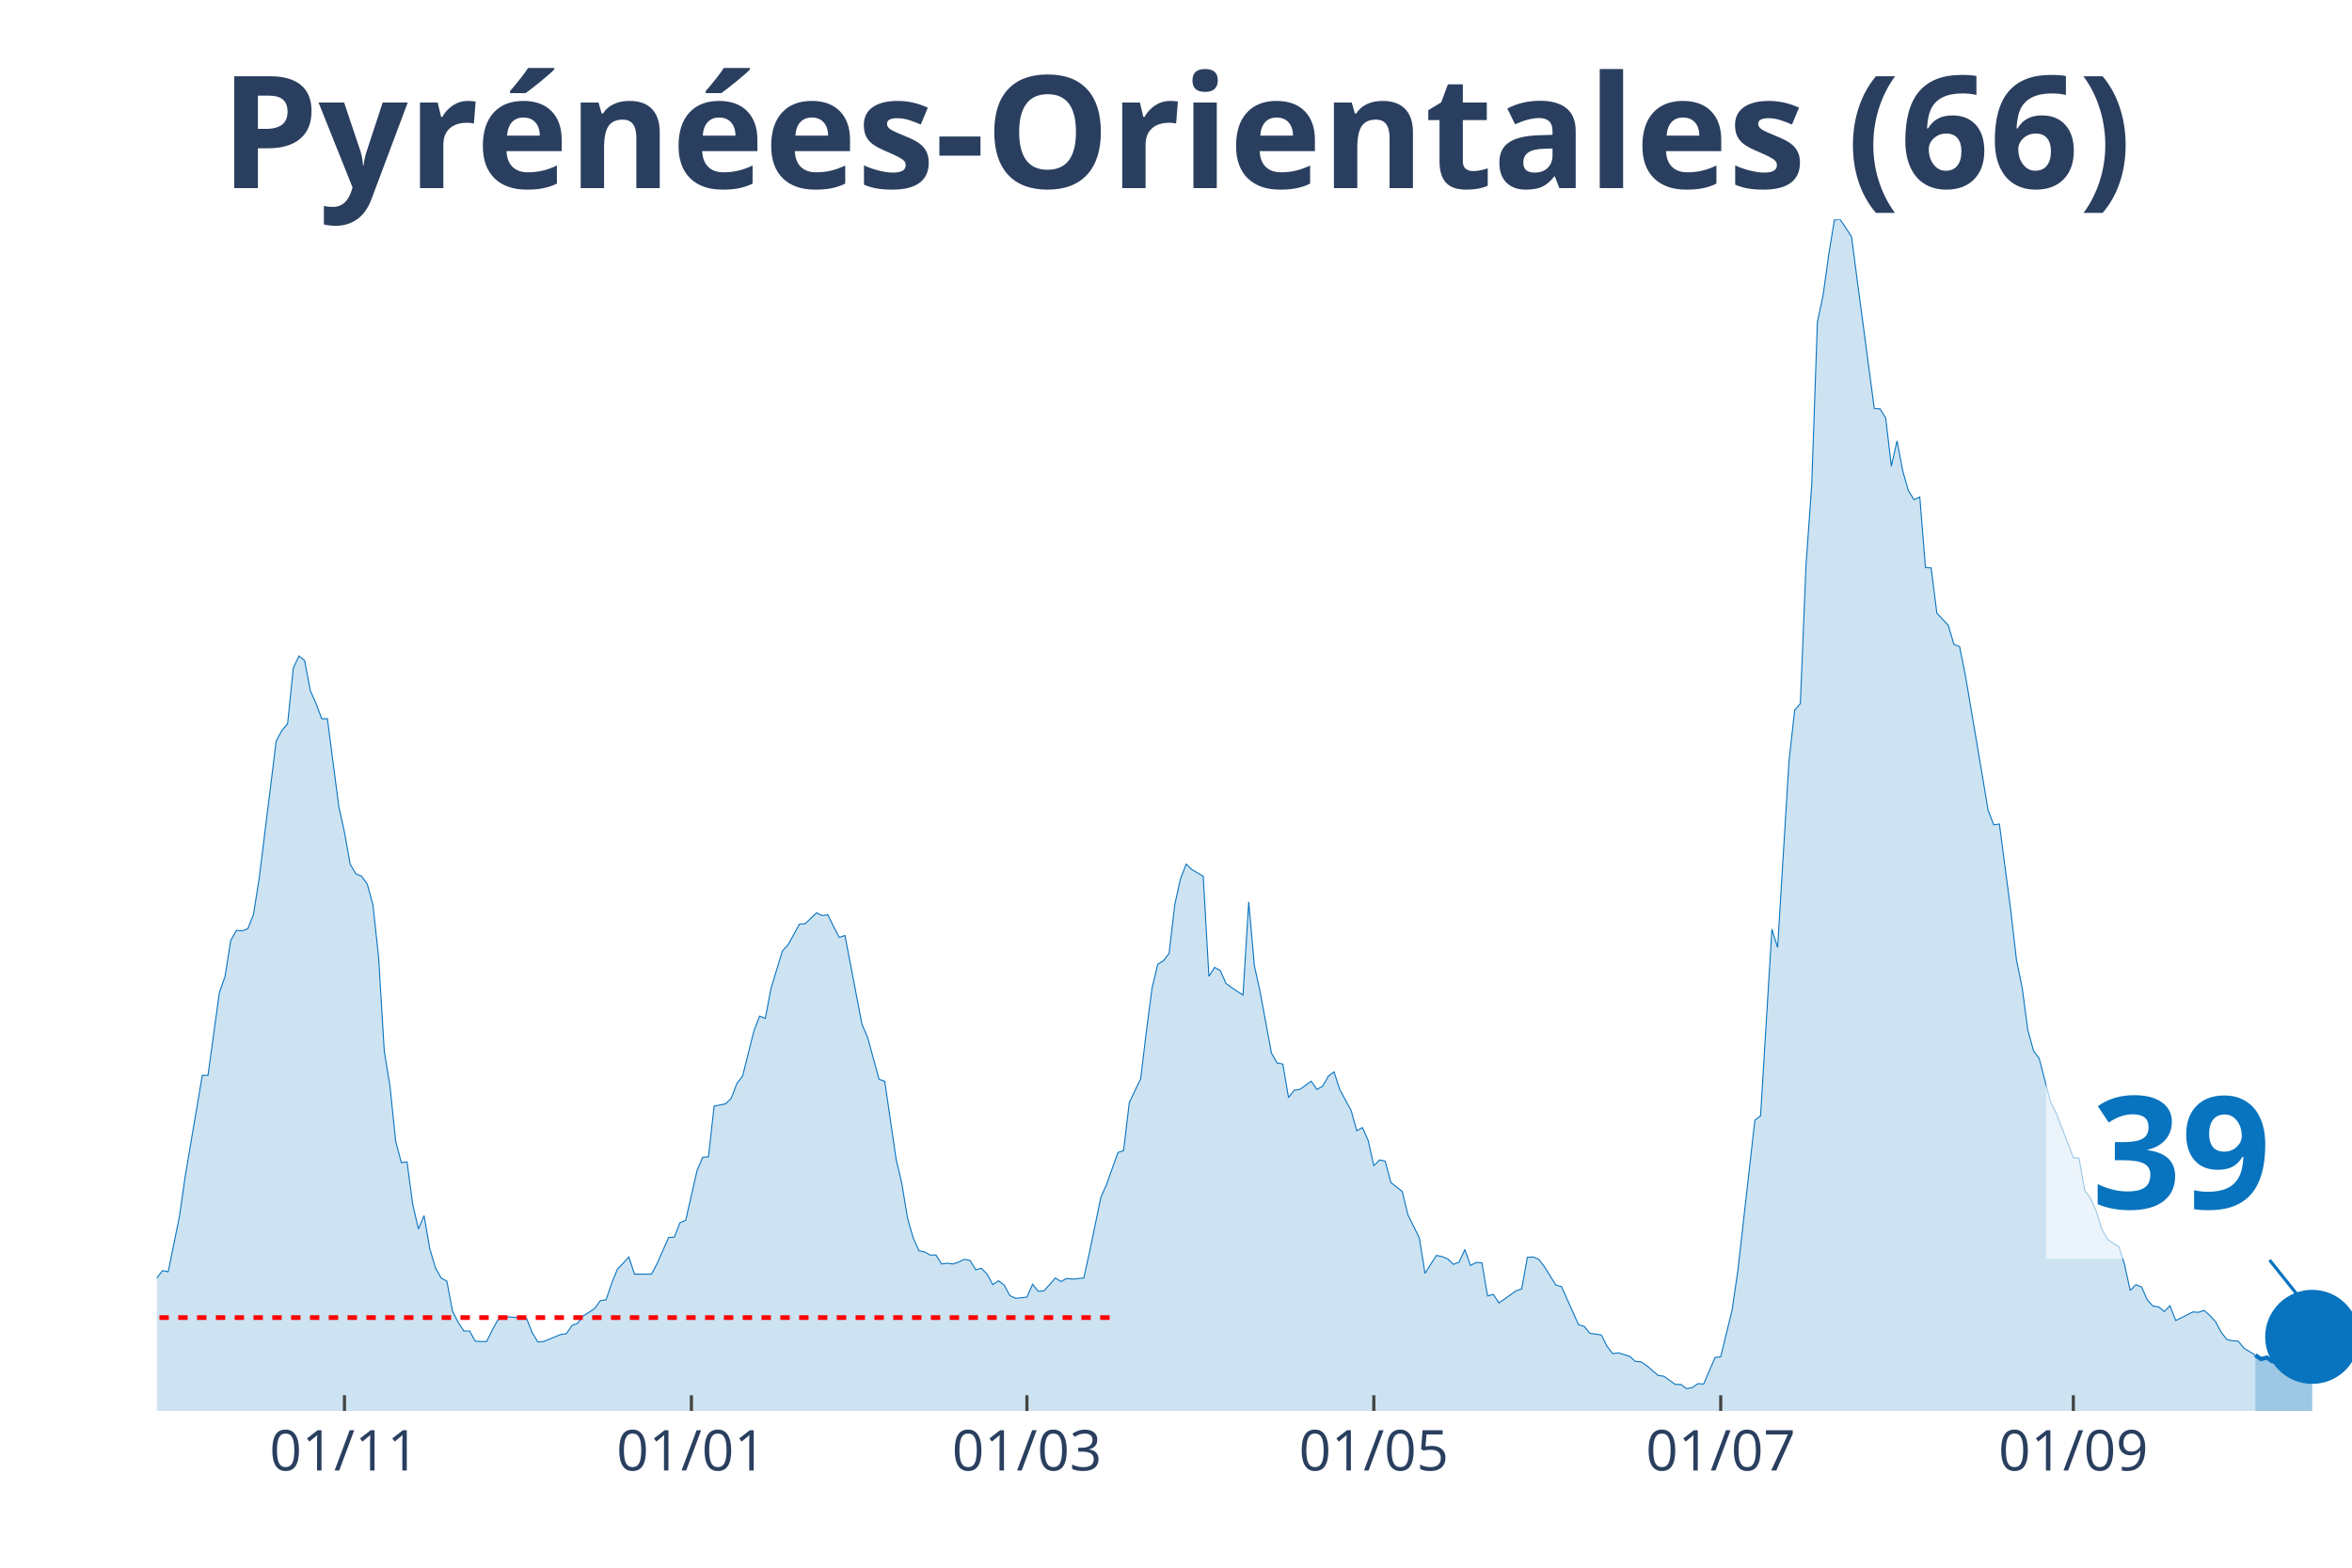
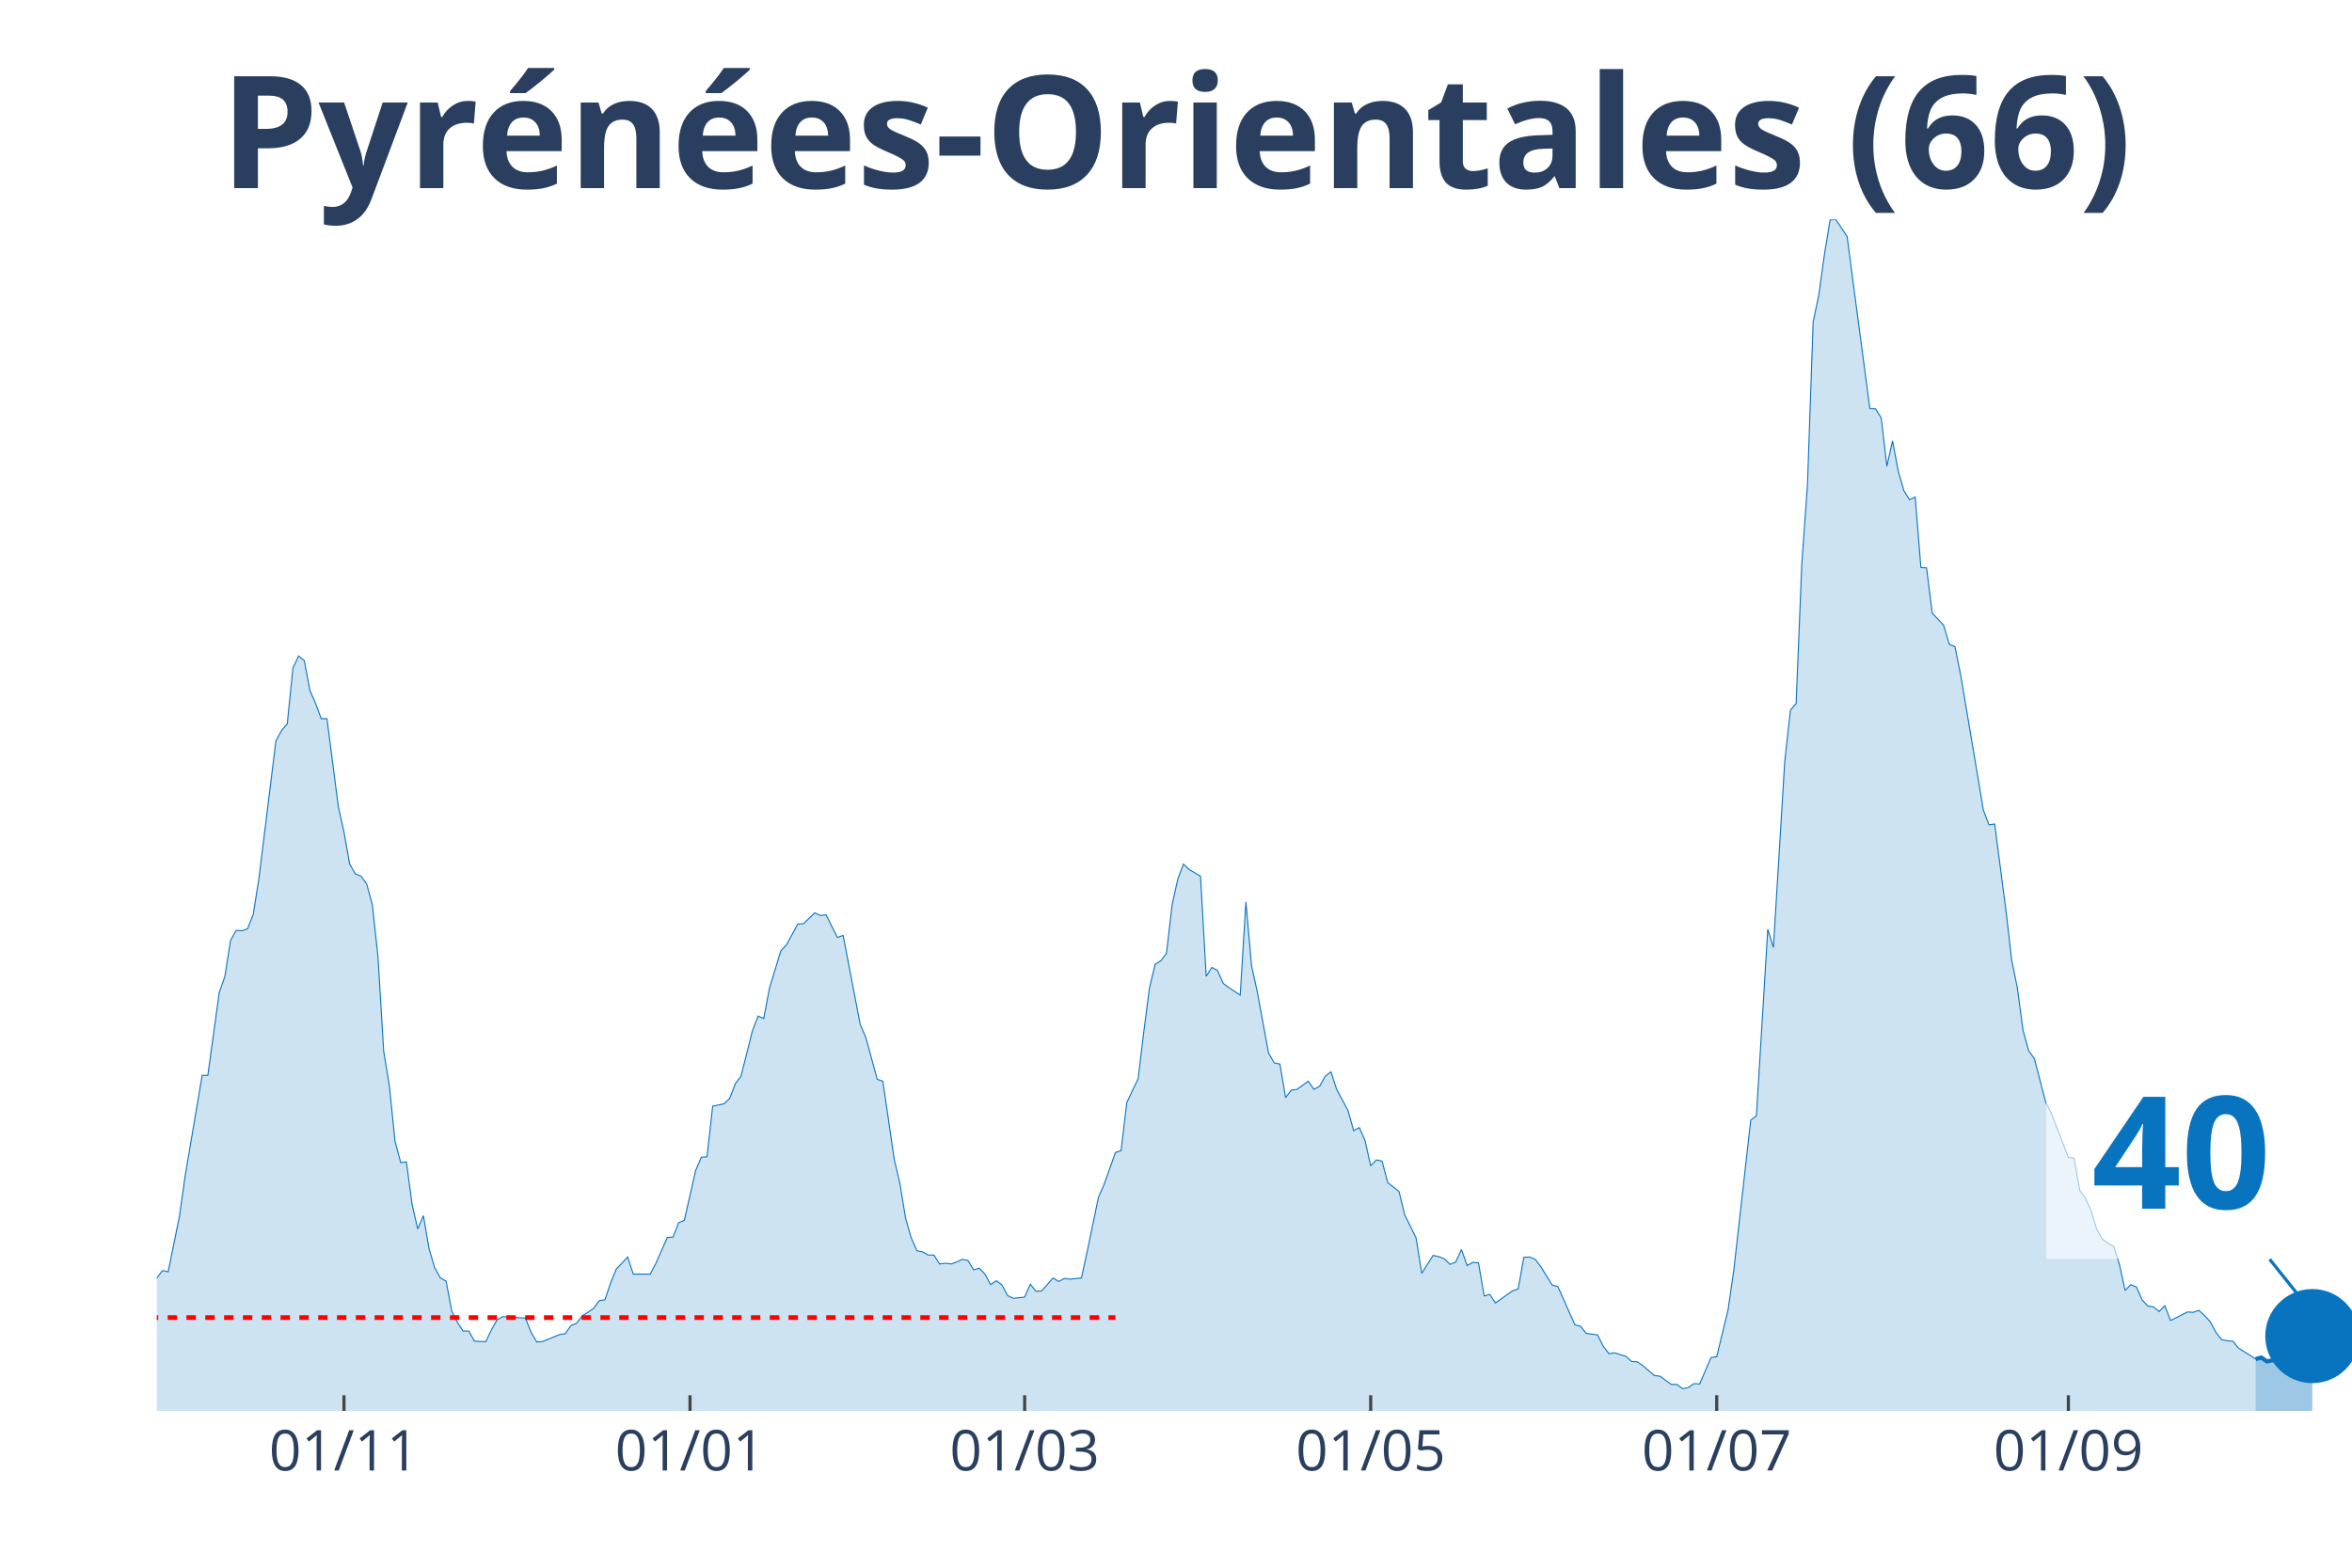
<svg xmlns="http://www.w3.org/2000/svg" class="main-svg" width="1125" height="750" style="" viewBox="0 0 750 500">
  <rect x="0" y="0" width="750" height="500" style="fill: rgb(0, 0, 0); fill-opacity: 0;" />
-   <defs id="defs-7f14ac">
+   <defs id="defs-e5445a">
    <g class="clips">
-       <clipPath id="clip7f14acxyplot" class="plotclip">
+       <clipPath id="clipe5445axyplot" class="plotclip">
        <rect width="700" height="380" />
      </clipPath>
-       <clipPath class="axesclip" id="clip7f14acx">
+       <clipPath class="axesclip" id="clipe5445ax">
        <rect x="50" y="0" width="700" height="500" />
      </clipPath>
-       <clipPath class="axesclip" id="clip7f14acy">
+       <clipPath class="axesclip" id="clipe5445ay">
        <rect x="0" y="70" width="750" height="380" />
      </clipPath>
-       <clipPath class="axesclip" id="clip7f14acxy">
+       <clipPath class="axesclip" id="clipe5445axy">
        <rect x="50" y="70" width="700" height="380" />
      </clipPath>
    </g>
    <g class="gradients" />
  </defs>
  <g class="bglayer">
    <rect class="bg" x="50" y="70" width="700" height="380" style="fill: rgb(0, 0, 0); fill-opacity: 0; stroke-width: 0;" />
  </g>
  <g class="layer-below">
    <g class="imagelayer" />
    <g class="shapelayer" />
  </g>
  <g class="cartesianlayer">
    <g class="subplot xy">
      <g class="layer-subplot">
        <g class="shapelayer" />
        <g class="imagelayer" />
      </g>
      <g class="gridlayer">
        <g class="x">
-           <path class="xgrid crisp" transform="translate(109.84,0)" d="M0,70v380" style="stroke: rgb(255, 255, 255); stroke-opacity: 1; stroke-width: 1px;" />
-           <path class="xgrid crisp" transform="translate(220.47,0)" d="M0,70v380" style="stroke: rgb(255, 255, 255); stroke-opacity: 1; stroke-width: 1px;" />
-           <path class="xgrid crisp" transform="translate(327.46,0)" d="M0,70v380" style="stroke: rgb(255, 255, 255); stroke-opacity: 1; stroke-width: 1px;" />
-           <path class="xgrid crisp" transform="translate(438.08,0)" d="M0,70v380" style="stroke: rgb(255, 255, 255); stroke-opacity: 1; stroke-width: 1px;" />
-           <path class="xgrid crisp" transform="translate(548.7,0)" d="M0,70v380" style="stroke: rgb(255, 255, 255); stroke-opacity: 1; stroke-width: 1px;" />
-           <path class="xgrid crisp" transform="translate(661.14,0)" d="M0,70v380" style="stroke: rgb(255, 255, 255); stroke-opacity: 1; stroke-width: 1px;" />
+           <path class="xgrid crisp" transform="translate(109.69,0)" d="M0,70v380" style="stroke: rgb(255, 255, 255); stroke-opacity: 1; stroke-width: 1px;" />
+           <path class="xgrid crisp" transform="translate(220.03,0)" d="M0,70v380" style="stroke: rgb(255, 255, 255); stroke-opacity: 1; stroke-width: 1px;" />
+           <path class="xgrid crisp" transform="translate(326.74,0)" d="M0,70v380" style="stroke: rgb(255, 255, 255); stroke-opacity: 1; stroke-width: 1px;" />
+           <path class="xgrid crisp" transform="translate(437.08,0)" d="M0,70v380" style="stroke: rgb(255, 255, 255); stroke-opacity: 1; stroke-width: 1px;" />
+           <path class="xgrid crisp" transform="translate(547.42,0)" d="M0,70v380" style="stroke: rgb(255, 255, 255); stroke-opacity: 1; stroke-width: 1px;" />
+           <path class="xgrid crisp" transform="translate(659.56,0)" d="M0,70v380" style="stroke: rgb(255, 255, 255); stroke-opacity: 1; stroke-width: 1px;" />
        </g>
        <g class="y" />
      </g>
      <g class="zerolinelayer" />
      <path class="xlines-below" />
      <path class="ylines-below" />
      <g class="overlines-below" />
      <g class="xaxislayer-below" />
      <g class="yaxislayer-below" />
      <g class="overaxes-below" />
-       <g class="plot" transform="translate(50, 70)" clip-path="url('#clip7f14acxyplot')">
+       <g class="plot" transform="translate(50, 70)" clip-path="url('#clipe5445axyplot')">
        <g class="scatterlayer mlayer">
-           <g class="trace scatter trace8052ef" style="stroke-miterlimit: 2;">
+           <g class="trace scatter trace9a6ba5" style="stroke-miterlimit: 2;">
            <g class="fills">
              <g>
-                 <path class="js-fill" d="M669.17,380L-246.63,380L-246.63,380L-126.94,378.76L-125.13,377.51L-117.88,376.15L-116.06,375.28L-112.44,376.15L-110.62,376.15L-105.18,377.51L-103.37,378.14L-85.23,375.77L-83.42,373.66L-77.98,370.18L-76.17,370.43L-72.54,368.81L-70.73,369.31L-67.1,367.32L-65.28,367.07L-61.66,362.22L-59.84,362.47L-56.22,355.26L-54.4,352.16L-50.78,339.6L-48.96,338.36L-47.15,338.23L-45.34,332.64L-43.52,330.53L-41.71,326.55L-39.9,328.54L-38.08,328.41L-36.27,326.18L-34.46,325.93L-32.64,329.53L-30.83,323.81L-29.02,325.06L-27.2,320.71L-23.58,323.81L-21.76,324.06L-19.95,319.09L-18.13,325.55L-16.32,325.43L-14.51,327.79L-10.88,329.66L-9.07,329.28L-7.25,336.87L-5.44,338.73L-1.81,339.97L0,337.61L1.81,335.25L3.63,335.62L7.25,317.85L9.07,305.04L14.51,272.97L16.32,272.97L19.95,246.62L21.76,241.4L23.58,229.96L25.39,226.73L27.2,226.86L29.02,226.23L30.83,221.64L32.64,210.2L38.08,166.32L39.9,162.96L41.71,160.85L43.52,143.07L45.34,139.22L47.15,140.71L48.96,150.28L50.78,154.39L52.59,159.23L54.4,159.23L58.03,187.2L59.84,195.41L61.66,205.6L63.47,208.71L65.28,209.45L67.1,211.94L68.91,218.53L70.73,235.31L72.54,265.27L74.35,276.33L76.17,293.98L77.98,300.82L79.79,300.57L81.61,314.12L83.42,321.95L85.23,317.72L87.05,328.29L88.86,334.38L90.67,337.61L92.49,338.61L94.3,348.18L96.11,351.78L97.93,354.52L99.74,354.52L101.55,357.75L103.37,357.87L105.18,357.87L106.99,354.14L108.81,350.91L110.62,349.92L117.88,350.42L119.69,355.01L121.5,358L123.32,357.87L128.76,355.64L130.57,355.39L132.38,352.78L134.2,352.03L136.01,349.67L137.82,348.55L139.64,347.31L141.45,344.82L143.26,344.57L145.08,339.23L146.89,334.75L148.7,332.89L150.52,330.9L152.33,336.37L157.77,336.37L159.59,332.89L163.21,324.68L165.03,324.56L166.84,319.96L168.65,319.21L172.28,303.3L174.09,299.08L175.91,298.95L177.72,282.79L181.35,282.05L183.16,280.31L184.97,275.58L186.79,273.22L190.41,258.8L192.23,254.08L194.04,254.82L195.85,245.25L199.48,233.32L201.3,231.33L204.92,224.74L206.74,224.62L210.36,221.14L212.18,222.01L213.99,221.76L215.8,225.49L217.62,228.97L219.43,228.35L224.87,256.69L226.68,260.92L230.31,274.22L232.12,274.84L235.75,299.7L237.56,307.41L239.38,318.47L241.19,324.81L243.01,328.91L244.82,329.28L246.63,330.28L248.45,330.28L250.26,333.14L252.07,332.89L253.89,333.14L255.7,332.52L257.51,331.65L259.33,332.02L261.14,335L262.95,334.5L264.77,336.37L266.58,339.73L268.39,338.48L270.21,339.85L272.02,343.21L273.83,344.08L277.46,343.7L279.27,339.6L281.09,341.84L282.9,341.71L286.53,337.61L288.34,338.73L290.16,337.74L291.97,337.98L295.6,337.61L297.41,329.41L301.04,311.88L302.85,307.78L306.48,297.59L308.29,296.96L310.1,281.67L311.92,277.82L313.73,274.09L315.54,259.05L317.36,245.13L319.17,237.55L320.98,236.43L322.8,234.07L324.61,218.53L326.42,210.32L328.24,205.6L330.05,207.34L333.68,209.45L335.49,241.4L337.31,238.54L339.12,239.54L340.93,243.64L342.75,245L346.37,247.37L348.19,217.66L350,238.04L351.81,246.25L355.44,265.89L357.25,269L359.07,269.37L360.88,280.06L362.69,277.7L364.51,277.45L368.13,274.84L369.95,277.45L371.76,276.45L373.58,273.22L375.39,271.85L377.2,277.45L380.83,284.16L382.64,290.62L384.46,289.63L386.27,293.73L388.08,301.81L389.9,299.95L391.71,300.32L393.52,307.16L397.15,310.02L398.96,317.47L402.59,324.81L404.4,336.12L408.03,330.4L409.84,330.78L411.66,331.52L413.47,333.26L415.28,332.52L417.1,328.54L418.91,333.63L420.73,332.64L422.54,332.76L424.35,343.33L426.17,342.83L427.98,345.57L433.42,341.71L435.23,341.09L437.05,331.02L438.86,330.9L440.67,331.65L442.49,334.01L446.11,339.85L447.93,340.35L453.37,352.53L455.18,353.03L456.99,355.26L458.81,355.51L460.62,355.76L462.44,359.37L464.25,361.73L466.06,361.48L469.69,362.6L471.5,364.21L473.32,364.34L475.13,365.58L478.76,368.69L480.57,368.94L484.2,371.55L486.01,371.55L487.82,372.91L489.64,372.54L491.45,371.3L493.26,371.42L496.89,362.97L498.7,362.72L502.33,347.81L504.15,335.37L509.59,287.27L511.4,285.9L515.03,226.36L516.84,232.2L520.47,172.78L522.28,156.5L524.09,154.39L525.91,110.01L527.72,84.65L529.53,32.69L531.35,24.12L533.16,11.06L534.97,0.12L536.79,0L540.41,5.47L542.23,19.39L547.67,60.29L549.48,60.41L551.3,63.27L553.11,78.68L554.92,70.61L556.74,80.18L558.55,86.52L560.36,89.38L562.18,88.51L563.99,111L565.8,111.13L567.62,125.55L571.24,129.4L573.06,135.49L574.87,136.24L576.68,145.19L582.12,177.38L583.94,188.32L585.75,193.05L587.56,192.8L591.19,220.39L593.01,236.18L594.82,245L596.63,258.55L598.45,265.14L600.26,267.63L603.89,281.55L605.7,285.03L611.14,299.2L612.95,299.33L614.77,309.64L616.58,312.13L618.39,316.11L620.21,322.07L622.02,325.18L623.83,326.55L625.65,327.54L627.46,333.26L629.27,341.59L631.09,339.73L632.9,340.47L634.72,344.57L636.53,346.56L638.34,346.81L640.16,348.3L641.97,346.44L643.78,351.16L645.6,350.29L649.22,348.43L651.04,348.55L652.85,347.93L654.66,349.55L656.48,351.53L658.29,354.89L660.1,357.25L661.92,357.63L663.73,357.75L665.54,359.99L669.17,362.22" style="fill: rgb(8, 115, 191); fill-opacity: 0.2; stroke-width: 0;" />
+                 <path class="js-fill" d="M669.25,380L-245.99,380L-245.99,380L-126.61,378.76L-124.81,377.51L-117.57,376.15L-115.76,375.28L-112.14,376.15L-110.34,376.15L-104.91,377.51L-103.1,378.14L-85.01,375.77L-83.2,373.66L-77.78,370.18L-75.97,370.43L-72.35,368.81L-70.54,369.31L-66.93,367.32L-65.12,367.07L-61.5,362.22L-59.69,362.47L-56.07,355.26L-54.26,352.16L-50.65,339.6L-48.84,338.36L-47.03,338.23L-45.22,332.64L-43.41,330.53L-41.6,326.55L-39.79,328.54L-37.98,328.41L-36.18,326.18L-34.37,325.93L-32.56,329.53L-30.75,323.81L-28.94,325.06L-27.13,320.71L-23.51,323.81L-21.71,324.06L-19.9,319.09L-18.09,325.55L-16.28,325.43L-14.47,327.79L-10.85,329.66L-9.04,329.28L-7.24,336.87L-5.43,338.73L-1.81,339.97L0,337.61L1.81,335.25L3.62,335.62L7.24,317.85L9.04,305.04L14.47,272.97L16.28,272.97L19.9,246.62L21.71,241.4L23.51,229.96L25.32,226.73L27.13,226.86L28.94,226.23L30.75,221.64L32.56,210.2L37.98,166.32L39.79,162.96L41.6,160.85L43.41,143.07L45.22,139.22L47.03,140.71L48.84,150.28L50.65,154.39L52.45,159.23L54.26,159.23L57.88,187.2L59.69,195.41L61.5,205.6L63.31,208.71L65.12,209.45L66.93,211.94L68.73,218.53L70.54,235.31L72.35,265.27L74.16,276.33L75.97,293.98L77.78,300.82L79.59,300.57L81.4,314.12L83.2,321.95L85.01,317.72L86.82,328.29L88.63,334.38L90.44,337.61L92.25,338.61L94.06,348.18L95.87,351.78L97.67,354.52L99.48,354.52L101.29,357.75L103.1,357.87L104.91,357.87L106.72,354.14L108.53,350.91L110.34,349.92L117.57,350.42L119.38,355.01L121.19,358L123,357.87L128.42,355.64L130.23,355.39L132.04,352.78L133.85,352.03L135.66,349.67L137.47,348.55L139.28,347.31L141.09,344.82L142.89,344.57L144.7,339.23L146.51,334.75L148.32,332.89L150.13,330.9L151.94,336.37L157.36,336.37L159.17,332.89L162.79,324.68L164.6,324.56L166.41,319.96L168.22,319.21L171.83,303.3L173.64,299.08L175.45,298.95L177.26,282.79L180.88,282.05L182.69,280.31L184.5,275.58L186.3,273.22L189.92,258.8L191.73,254.08L193.54,254.82L195.35,245.25L198.97,233.32L200.78,231.33L204.39,224.74L206.2,224.62L209.82,221.14L211.63,222.01L213.44,221.76L215.25,225.49L217.05,228.97L218.86,228.35L224.29,256.69L226.1,260.92L229.72,274.22L231.52,274.84L235.14,299.7L236.95,307.41L238.76,318.47L240.57,324.81L242.38,328.91L244.19,329.28L245.99,330.28L247.8,330.28L249.61,333.14L251.42,332.89L253.23,333.14L255.04,332.52L256.85,331.65L258.66,332.02L260.47,335L262.27,334.5L264.08,336.37L265.89,339.73L267.7,338.48L269.51,339.85L271.32,343.21L273.13,344.08L276.74,343.7L278.55,339.6L280.36,341.84L282.17,341.71L285.79,337.61L287.6,338.73L289.41,337.74L291.21,337.98L294.83,337.61L296.64,329.41L300.26,311.88L302.07,307.78L305.68,297.59L307.49,296.96L309.3,281.67L311.11,277.82L312.92,274.09L314.73,259.05L316.54,245.13L318.35,237.55L320.16,236.43L321.96,234.07L323.77,218.53L325.58,210.32L327.39,205.6L329.2,207.34L332.82,209.45L334.63,241.4L336.43,238.54L338.24,239.54L340.05,243.64L341.86,245L345.48,247.37L347.29,217.66L349.1,238.04L350.9,246.25L354.52,265.89L356.33,269L358.14,269.37L359.95,280.06L361.76,277.7L363.57,277.45L367.18,274.84L368.99,277.45L370.8,276.45L372.61,273.22L374.42,271.85L376.23,277.45L379.84,284.16L381.65,290.62L383.46,289.63L385.27,293.73L387.08,301.81L388.89,299.95L390.7,300.32L392.51,307.16L396.12,310.02L397.93,317.47L401.55,324.81L403.36,336.12L406.98,330.4L408.79,330.78L410.59,331.52L412.4,333.26L414.21,332.52L416.02,328.54L417.83,333.63L419.64,332.64L421.45,332.76L423.26,343.33L425.06,342.83L426.87,345.57L432.3,341.71L434.11,341.09L435.92,331.02L437.73,330.9L439.53,331.65L441.34,334.01L444.96,339.85L446.77,340.35L452.2,352.53L454.01,353.03L455.81,355.26L457.62,355.51L459.43,355.76L461.24,359.37L463.05,361.73L464.86,361.48L468.48,362.6L470.28,364.21L472.09,364.34L473.9,365.58L477.52,368.69L479.33,368.94L482.95,371.55L484.75,371.55L486.56,372.91L488.37,372.54L490.18,371.3L491.99,371.42L495.61,362.97L497.42,362.72L501.03,347.81L502.84,335.37L508.27,287.27L510.08,285.9L513.7,226.36L515.5,232.2L519.12,172.78L520.93,156.5L522.74,154.39L524.55,110.01L526.36,84.65L528.17,32.69L529.97,24.12L531.78,11.06L533.59,0.12L535.4,0L539.02,5.47L540.83,19.39L546.25,60.29L548.06,60.41L549.87,63.27L551.68,78.68L553.49,70.61L555.3,80.18L557.11,86.52L558.91,89.38L560.72,88.51L562.53,111L564.34,111.13L566.15,125.55L569.77,129.4L571.58,135.49L573.39,136.24L575.19,145.19L580.62,177.38L582.43,188.32L584.24,193.05L586.05,192.8L589.66,220.39L591.47,236.18L593.28,245L595.09,258.55L596.9,265.14L598.71,267.63L602.33,281.55L604.13,285.03L609.56,299.2L611.37,299.33L613.18,309.64L614.99,312.13L616.8,316.11L618.6,322.07L620.41,325.18L622.22,326.55L624.03,327.54L625.84,333.26L627.65,341.59L629.46,339.73L631.27,340.47L633.07,344.57L634.88,346.56L636.69,346.81L638.5,348.3L640.31,346.44L642.12,351.16L643.93,350.29L647.55,348.43L649.35,348.55L651.16,347.93L652.97,349.55L654.78,351.53L656.59,354.89L658.4,357.25L660.21,357.63L662.02,357.75L663.82,359.99L667.44,362.22L669.25,363.47" style="fill: rgb(8, 115, 191); fill-opacity: 0.2; stroke-width: 0;" />
              </g>
            </g>
            <g class="errorbars" />
            <g class="lines">
-               <path class="js-line" d="M-246.63,380L-126.94,378.76L-125.13,377.51L-117.88,376.15L-116.06,375.28L-112.44,376.15L-110.62,376.15L-105.18,377.51L-103.37,378.14L-85.23,375.77L-83.42,373.66L-77.98,370.18L-76.17,370.43L-72.54,368.81L-70.73,369.31L-67.1,367.32L-65.28,367.07L-61.66,362.22L-59.84,362.47L-56.22,355.26L-54.4,352.16L-50.78,339.6L-48.96,338.36L-47.15,338.23L-45.34,332.64L-43.52,330.53L-41.71,326.55L-39.9,328.54L-38.08,328.41L-36.27,326.18L-34.46,325.93L-32.64,329.53L-30.83,323.81L-29.02,325.06L-27.2,320.71L-23.58,323.81L-21.76,324.06L-19.95,319.09L-18.13,325.55L-16.32,325.43L-14.51,327.79L-10.88,329.66L-9.07,329.28L-7.25,336.87L-5.44,338.73L-1.81,339.97L0,337.61L1.81,335.25L3.63,335.62L7.25,317.85L9.07,305.04L14.51,272.97L16.32,272.97L19.95,246.62L21.76,241.4L23.58,229.96L25.39,226.73L27.2,226.86L29.02,226.23L30.83,221.64L32.64,210.2L38.08,166.32L39.9,162.96L41.71,160.85L43.52,143.07L45.34,139.22L47.15,140.71L48.96,150.28L50.78,154.39L52.59,159.23L54.4,159.23L58.03,187.2L59.84,195.41L61.66,205.6L63.47,208.71L65.28,209.45L67.1,211.94L68.91,218.53L70.73,235.31L72.54,265.27L74.35,276.33L76.17,293.98L77.98,300.82L79.79,300.57L81.61,314.12L83.42,321.95L85.23,317.72L87.05,328.29L88.86,334.38L90.67,337.61L92.49,338.61L94.3,348.18L96.11,351.78L97.93,354.52L99.74,354.52L101.55,357.75L103.37,357.87L105.18,357.87L106.99,354.14L108.81,350.91L110.62,349.92L117.88,350.42L119.69,355.01L121.5,358L123.32,357.87L128.76,355.64L130.57,355.39L132.38,352.78L134.2,352.03L136.01,349.67L137.82,348.55L139.64,347.31L141.45,344.82L143.26,344.57L145.08,339.23L146.89,334.75L148.7,332.89L150.52,330.9L152.33,336.37L157.77,336.37L159.59,332.89L163.21,324.68L165.03,324.56L166.84,319.96L168.65,319.21L172.28,303.3L174.09,299.08L175.91,298.95L177.72,282.79L181.35,282.05L183.16,280.31L184.97,275.58L186.79,273.22L190.41,258.8L192.23,254.08L194.04,254.82L195.85,245.25L199.48,233.32L201.3,231.33L204.92,224.74L206.74,224.62L210.36,221.14L212.18,222.01L213.99,221.76L215.8,225.49L217.62,228.97L219.43,228.35L224.87,256.69L226.68,260.92L230.31,274.22L232.12,274.84L235.75,299.7L237.56,307.41L239.38,318.47L241.19,324.81L243.01,328.91L244.82,329.28L246.63,330.28L248.45,330.28L250.26,333.14L252.07,332.89L253.89,333.14L255.7,332.52L257.51,331.65L259.33,332.02L261.14,335L262.95,334.5L264.77,336.37L266.58,339.73L268.39,338.48L270.21,339.85L272.02,343.21L273.83,344.08L277.46,343.7L279.27,339.6L281.09,341.84L282.9,341.71L286.53,337.61L288.34,338.73L290.16,337.74L291.97,337.98L295.6,337.61L297.41,329.41L301.04,311.88L302.85,307.78L306.48,297.59L308.29,296.96L310.1,281.67L311.92,277.82L313.73,274.09L315.54,259.05L317.36,245.13L319.17,237.55L320.98,236.43L322.8,234.07L324.61,218.53L326.42,210.32L328.24,205.6L330.05,207.34L333.68,209.45L335.49,241.4L337.31,238.54L339.12,239.54L340.93,243.64L342.75,245L346.37,247.37L348.19,217.66L350,238.04L351.81,246.25L355.44,265.89L357.25,269L359.07,269.37L360.88,280.06L362.69,277.7L364.51,277.45L368.13,274.84L369.95,277.45L371.76,276.45L373.58,273.22L375.39,271.85L377.2,277.45L380.83,284.16L382.64,290.62L384.46,289.63L386.27,293.73L388.08,301.81L389.9,299.95L391.71,300.32L393.52,307.16L397.15,310.02L398.96,317.47L402.59,324.81L404.4,336.12L408.03,330.4L409.84,330.78L411.66,331.52L413.47,333.26L415.28,332.52L417.1,328.54L418.91,333.63L420.73,332.64L422.54,332.76L424.35,343.33L426.17,342.83L427.98,345.57L433.42,341.71L435.23,341.09L437.05,331.02L438.86,330.9L440.67,331.65L442.49,334.01L446.11,339.85L447.93,340.35L453.37,352.53L455.18,353.03L456.99,355.26L458.81,355.51L460.62,355.76L462.44,359.37L464.25,361.73L466.06,361.48L469.69,362.6L471.5,364.21L473.32,364.34L475.13,365.58L478.76,368.69L480.57,368.94L484.2,371.55L486.01,371.55L487.82,372.91L489.64,372.54L491.45,371.3L493.26,371.42L496.89,362.97L498.7,362.72L502.33,347.81L504.15,335.37L509.59,287.27L511.4,285.9L515.03,226.36L516.84,232.2L520.47,172.78L522.28,156.5L524.09,154.39L525.91,110.01L527.72,84.65L529.53,32.69L531.35,24.12L533.16,11.06L534.97,0.12L536.79,0L540.41,5.47L542.23,19.39L547.67,60.29L549.48,60.41L551.3,63.27L553.11,78.68L554.92,70.61L556.74,80.18L558.55,86.52L560.36,89.38L562.18,88.51L563.99,111L565.8,111.13L567.62,125.55L571.24,129.4L573.06,135.49L574.87,136.24L576.68,145.19L582.12,177.38L583.94,188.32L585.75,193.05L587.56,192.8L591.19,220.39L593.01,236.18L594.82,245L596.63,258.55L598.45,265.14L600.26,267.63L603.89,281.55L605.7,285.03L611.14,299.2L612.95,299.33L614.77,309.64L616.58,312.13L618.39,316.11L620.21,322.07L622.02,325.18L623.83,326.55L625.65,327.54L627.46,333.26L629.27,341.59L631.09,339.73L632.9,340.47L634.72,344.57L636.53,346.56L638.34,346.81L640.16,348.3L641.97,346.44L643.78,351.16L645.6,350.29L649.22,348.43L651.04,348.55L652.85,347.93L654.66,349.55L656.48,351.53L658.29,354.89L660.1,357.25L661.92,357.63L663.73,357.75L665.54,359.99L669.17,362.22" style="vector-effect: non-scaling-stroke; fill: none; stroke: rgb(8, 115, 191); stroke-opacity: 1; stroke-width: 0.5px; opacity: 1;" />
+               <path class="js-line" d="M-245.99,380L-126.61,378.76L-124.81,377.51L-117.57,376.15L-115.76,375.28L-112.14,376.15L-110.34,376.15L-104.91,377.51L-103.1,378.14L-85.01,375.77L-83.2,373.66L-77.78,370.18L-75.97,370.43L-72.35,368.81L-70.54,369.31L-66.93,367.32L-65.12,367.07L-61.5,362.22L-59.69,362.47L-56.07,355.26L-54.26,352.16L-50.65,339.6L-48.84,338.36L-47.03,338.23L-45.22,332.64L-43.41,330.53L-41.6,326.55L-39.79,328.54L-37.98,328.41L-36.18,326.18L-34.37,325.93L-32.56,329.53L-30.75,323.81L-28.94,325.06L-27.13,320.71L-23.51,323.81L-21.71,324.06L-19.9,319.09L-18.09,325.55L-16.28,325.43L-14.47,327.79L-10.85,329.66L-9.04,329.28L-7.24,336.87L-5.43,338.73L-1.81,339.97L0,337.61L1.81,335.25L3.62,335.62L7.24,317.85L9.04,305.04L14.47,272.97L16.28,272.97L19.9,246.62L21.71,241.4L23.51,229.96L25.32,226.73L27.13,226.86L28.94,226.23L30.75,221.64L32.56,210.2L37.98,166.32L39.79,162.96L41.6,160.85L43.41,143.07L45.22,139.22L47.03,140.71L48.84,150.28L50.65,154.39L52.45,159.23L54.26,159.23L57.88,187.2L59.69,195.41L61.5,205.6L63.31,208.71L65.12,209.45L66.93,211.94L68.73,218.53L70.54,235.31L72.35,265.27L74.16,276.33L75.97,293.98L77.78,300.82L79.59,300.57L81.4,314.12L83.2,321.95L85.01,317.72L86.82,328.29L88.63,334.38L90.44,337.61L92.25,338.61L94.06,348.18L95.87,351.78L97.67,354.52L99.48,354.52L101.29,357.75L103.1,357.87L104.91,357.87L106.72,354.14L108.53,350.91L110.34,349.92L117.57,350.42L119.38,355.01L121.19,358L123,357.87L128.42,355.64L130.23,355.39L132.04,352.78L133.85,352.03L135.66,349.67L137.47,348.55L139.28,347.31L141.09,344.82L142.89,344.57L144.7,339.23L146.51,334.75L148.32,332.89L150.13,330.9L151.94,336.37L157.36,336.37L159.17,332.89L162.79,324.68L164.6,324.56L166.41,319.96L168.22,319.21L171.83,303.3L173.64,299.08L175.45,298.95L177.26,282.79L180.88,282.05L182.69,280.31L184.5,275.58L186.3,273.22L189.92,258.8L191.73,254.08L193.54,254.82L195.35,245.25L198.97,233.32L200.78,231.33L204.39,224.74L206.2,224.62L209.82,221.14L211.63,222.01L213.44,221.76L215.25,225.49L217.05,228.97L218.86,228.35L224.29,256.69L226.1,260.92L229.72,274.22L231.52,274.84L235.14,299.7L236.95,307.41L238.76,318.47L240.57,324.81L242.38,328.91L244.19,329.28L245.99,330.28L247.8,330.28L249.61,333.14L251.42,332.89L253.23,333.14L255.04,332.52L256.85,331.65L258.66,332.02L260.47,335L262.27,334.5L264.08,336.37L265.89,339.73L267.7,338.48L269.51,339.85L271.32,343.21L273.13,344.08L276.74,343.7L278.55,339.6L280.36,341.84L282.17,341.71L285.79,337.61L287.6,338.73L289.41,337.74L291.21,337.98L294.83,337.61L296.64,329.41L300.26,311.88L302.07,307.78L305.68,297.59L307.49,296.96L309.3,281.67L311.11,277.82L312.92,274.09L314.73,259.05L316.54,245.13L318.35,237.55L320.16,236.43L321.96,234.07L323.77,218.53L325.58,210.32L327.39,205.6L329.2,207.34L332.82,209.45L334.63,241.4L336.43,238.54L338.24,239.54L340.05,243.64L341.86,245L345.48,247.37L347.29,217.66L349.1,238.04L350.9,246.25L354.52,265.89L356.33,269L358.14,269.37L359.95,280.06L361.76,277.7L363.57,277.45L367.18,274.84L368.99,277.45L370.8,276.45L372.61,273.22L374.42,271.85L376.23,277.45L379.84,284.16L381.65,290.62L383.46,289.63L385.27,293.73L387.08,301.81L388.89,299.95L390.7,300.32L392.51,307.16L396.12,310.02L397.93,317.47L401.55,324.81L403.36,336.12L406.98,330.4L408.79,330.78L410.59,331.52L412.4,333.26L414.21,332.52L416.02,328.54L417.83,333.63L419.64,332.64L421.45,332.76L423.26,343.33L425.06,342.83L426.87,345.57L432.3,341.71L434.11,341.09L435.92,331.02L437.73,330.9L439.53,331.65L441.34,334.01L444.96,339.85L446.77,340.35L452.2,352.53L454.01,353.03L455.81,355.26L457.62,355.51L459.43,355.76L461.24,359.37L463.05,361.73L464.86,361.48L468.48,362.6L470.28,364.21L472.09,364.34L473.9,365.58L477.52,368.69L479.33,368.94L482.95,371.55L484.75,371.55L486.56,372.91L488.37,372.54L490.18,371.3L491.99,371.42L495.61,362.97L497.42,362.72L501.03,347.81L502.84,335.37L508.27,287.27L510.08,285.9L513.7,226.36L515.5,232.2L519.12,172.78L520.93,156.5L522.74,154.39L524.55,110.01L526.36,84.65L528.17,32.69L529.97,24.12L531.78,11.06L533.59,0.12L535.4,0L539.02,5.47L540.83,19.39L546.25,60.29L548.06,60.41L549.87,63.27L551.68,78.68L553.49,70.61L555.3,80.18L557.11,86.52L558.91,89.38L560.72,88.51L562.53,111L564.34,111.13L566.15,125.55L569.77,129.4L571.58,135.49L573.39,136.24L575.19,145.19L580.62,177.38L582.43,188.32L584.24,193.05L586.05,192.8L589.66,220.39L591.47,236.18L593.28,245L595.09,258.55L596.9,265.14L598.71,267.63L602.33,281.55L604.13,285.03L609.56,299.2L611.37,299.33L613.18,309.64L614.99,312.13L616.8,316.11L618.6,322.07L620.41,325.18L622.22,326.55L624.03,327.54L625.84,333.26L627.65,341.59L629.46,339.73L631.27,340.47L633.07,344.57L634.88,346.56L636.69,346.81L638.5,348.3L640.31,346.44L642.12,351.16L643.93,350.29L647.55,348.43L649.35,348.55L651.16,347.93L652.97,349.55L654.78,351.53L656.59,354.89L658.4,357.25L660.21,357.63L662.02,357.75L663.82,359.99L667.44,362.22L669.25,363.47" style="vector-effect: non-scaling-stroke; fill: none; stroke: rgb(8, 115, 191); stroke-opacity: 1; stroke-width: 0.5px; opacity: 1;" />
            </g>
            <g class="points" />
            <g class="text" />
          </g>
-           <g class="trace scatter trace2d50ec" style="stroke-miterlimit: 2;">
+           <g class="trace scatter trace63333f" style="stroke-miterlimit: 2;">
            <g class="fills">
              <g>
-                 <path class="js-fill" d="M687.31,380L669.17,380L669.17,362.22L670.98,363.47L672.8,362.97L674.61,364.21L676.42,364.09L678.24,363.47L680.05,360.86L683.68,355.76L685.49,355.76L687.31,356.38" style="fill: rgb(8, 115, 191); fill-opacity: 0.4; stroke-width: 0;" />
+                 <path class="js-fill" d="M687.34,380L669.25,380L669.25,363.47L671.06,362.97L672.87,364.21L676.49,363.47L678.29,360.86L681.91,355.76L683.72,355.76L685.53,356.38L687.34,356.13" style="fill: rgb(8, 115, 191); fill-opacity: 0.4; stroke-width: 0;" />
              </g>
            </g>
            <g class="errorbars" />
            <g class="lines">
-               <path class="js-line" d="M669.17,362.22L670.98,363.47L672.8,362.97L674.61,364.21L676.42,364.09L678.24,363.47L680.05,360.86L683.68,355.76L685.49,355.76L687.31,356.38" style="vector-effect: non-scaling-stroke; fill: none; stroke: rgb(8, 115, 191); stroke-opacity: 1; stroke-width: 2px; opacity: 1;" />
+               <path class="js-line" d="M669.25,363.47L671.06,362.97L672.87,364.21L676.49,363.47L678.29,360.86L681.91,355.76L683.72,355.76L685.53,356.38L687.34,356.13" style="vector-effect: non-scaling-stroke; fill: none; stroke: rgb(8, 115, 191); stroke-opacity: 1; stroke-width: 2px; opacity: 1;" />
            </g>
            <g class="points" />
            <g class="text" />
          </g>
-           <g class="trace scatter tracef53c02" style="stroke-miterlimit: 2; opacity: 1;">
+           <g class="trace scatter tracea8c363" style="stroke-miterlimit: 2; opacity: 1;">
            <g class="fills" />
            <g class="errorbars" />
            <g class="lines" />
            <g class="points">
-               <path class="point" transform="translate(687.31,356.38)" d="M15,0A15,15 0 1,1 0,-15A15,15 0 0,1 15,0Z" style="opacity: 1; stroke-width: 0px; fill: rgb(8, 115, 191); fill-opacity: 1;" />
+               <path class="point" transform="translate(687.34,356.13)" d="M15,0A15,15 0 1,1 0,-15A15,15 0 0,1 15,0Z" style="opacity: 1; stroke-width: 0px; fill: rgb(8, 115, 191); fill-opacity: 1;" />
            </g>
            <g class="text" />
          </g>
        </g>
      </g>
      <g class="overplot" />
      <path class="xlines-above crisp" style="fill: none; stroke-width: 1px; stroke: rgb(0, 0, 0); stroke-opacity: 0;" d="" />
      <path class="ylines-above crisp" style="fill: none;" d="M0,0" />
      <g class="overlines-above" />
      <g class="xaxislayer-above">
-         <path class="xtick ticks crisp" d="M0,450v-5" transform="translate(109.84,0)" style="stroke: rgb(68, 68, 68); stroke-opacity: 1; stroke-width: 1px;" />
-         <path class="xtick ticks crisp" d="M0,450v-5" transform="translate(220.47,0)" style="stroke: rgb(68, 68, 68); stroke-opacity: 1; stroke-width: 1px;" />
-         <path class="xtick ticks crisp" d="M0,450v-5" transform="translate(327.46,0)" style="stroke: rgb(68, 68, 68); stroke-opacity: 1; stroke-width: 1px;" />
-         <path class="xtick ticks crisp" d="M0,450v-5" transform="translate(438.08,0)" style="stroke: rgb(68, 68, 68); stroke-opacity: 1; stroke-width: 1px;" />
-         <path class="xtick ticks crisp" d="M0,450v-5" transform="translate(548.7,0)" style="stroke: rgb(68, 68, 68); stroke-opacity: 1; stroke-width: 1px;" />
-         <path class="xtick ticks crisp" d="M0,450v-5" transform="translate(661.14,0)" style="stroke: rgb(68, 68, 68); stroke-opacity: 1; stroke-width: 1px;" />
+         <path class="xtick ticks crisp" d="M0,450v-5" transform="translate(109.69,0)" style="stroke: rgb(68, 68, 68); stroke-opacity: 1; stroke-width: 1px;" />
+         <path class="xtick ticks crisp" d="M0,450v-5" transform="translate(220.03,0)" style="stroke: rgb(68, 68, 68); stroke-opacity: 1; stroke-width: 1px;" />
+         <path class="xtick ticks crisp" d="M0,450v-5" transform="translate(326.74,0)" style="stroke: rgb(68, 68, 68); stroke-opacity: 1; stroke-width: 1px;" />
+         <path class="xtick ticks crisp" d="M0,450v-5" transform="translate(437.08,0)" style="stroke: rgb(68, 68, 68); stroke-opacity: 1; stroke-width: 1px;" />
+         <path class="xtick ticks crisp" d="M0,450v-5" transform="translate(547.42,0)" style="stroke: rgb(68, 68, 68); stroke-opacity: 1; stroke-width: 1px;" />
+         <path class="xtick ticks crisp" d="M0,450v-5" transform="translate(659.56,0)" style="stroke: rgb(68, 68, 68); stroke-opacity: 1; stroke-width: 1px;" />
        <g class="xtick">
-           <text text-anchor="middle" x="0" y="469" transform="translate(109.84,0)" style="font-family: 'Open Sans', verdana, arial, sans-serif; font-size: 18px; fill: rgb(42, 63, 95); fill-opacity: 1; white-space: pre;">01/11</text>
+           <text text-anchor="middle" x="0" y="469" transform="translate(109.69,0)" style="font-family: 'Open Sans', verdana, arial, sans-serif; font-size: 18px; fill: rgb(42, 63, 95); fill-opacity: 1; white-space: pre;">01/11</text>
        </g>
        <g class="xtick">
-           <text text-anchor="middle" x="0" y="469" transform="translate(220.47,0)" style="font-family: 'Open Sans', verdana, arial, sans-serif; font-size: 18px; fill: rgb(42, 63, 95); fill-opacity: 1; white-space: pre;">01/01</text>
+           <text text-anchor="middle" x="0" y="469" transform="translate(220.03,0)" style="font-family: 'Open Sans', verdana, arial, sans-serif; font-size: 18px; fill: rgb(42, 63, 95); fill-opacity: 1; white-space: pre;">01/01</text>
        </g>
        <g class="xtick">
-           <text text-anchor="middle" x="0" y="469" transform="translate(327.46,0)" style="font-family: 'Open Sans', verdana, arial, sans-serif; font-size: 18px; fill: rgb(42, 63, 95); fill-opacity: 1; white-space: pre;">01/03</text>
+           <text text-anchor="middle" x="0" y="469" transform="translate(326.74,0)" style="font-family: 'Open Sans', verdana, arial, sans-serif; font-size: 18px; fill: rgb(42, 63, 95); fill-opacity: 1; white-space: pre;">01/03</text>
        </g>
        <g class="xtick">
-           <text text-anchor="middle" x="0" y="469" transform="translate(438.08,0)" style="font-family: 'Open Sans', verdana, arial, sans-serif; font-size: 18px; fill: rgb(42, 63, 95); fill-opacity: 1; white-space: pre;">01/05</text>
+           <text text-anchor="middle" x="0" y="469" transform="translate(437.08,0)" style="font-family: 'Open Sans', verdana, arial, sans-serif; font-size: 18px; fill: rgb(42, 63, 95); fill-opacity: 1; white-space: pre;">01/05</text>
        </g>
        <g class="xtick">
-           <text text-anchor="middle" x="0" y="469" transform="translate(548.7,0)" style="font-family: 'Open Sans', verdana, arial, sans-serif; font-size: 18px; fill: rgb(42, 63, 95); fill-opacity: 1; white-space: pre;">01/07</text>
+           <text text-anchor="middle" x="0" y="469" transform="translate(547.42,0)" style="font-family: 'Open Sans', verdana, arial, sans-serif; font-size: 18px; fill: rgb(42, 63, 95); fill-opacity: 1; white-space: pre;">01/07</text>
        </g>
        <g class="xtick">
-           <text text-anchor="middle" x="0" y="469" transform="translate(661.14,0)" style="font-family: 'Open Sans', verdana, arial, sans-serif; font-size: 18px; fill: rgb(42, 63, 95); fill-opacity: 1; white-space: pre;">01/09</text>
+           <text text-anchor="middle" x="0" y="469" transform="translate(659.56,0)" style="font-family: 'Open Sans', verdana, arial, sans-serif; font-size: 18px; fill: rgb(42, 63, 95); fill-opacity: 1; white-space: pre;">01/09</text>
        </g>
      </g>
      <g class="yaxislayer-above" />
      <g class="overaxes-above" />
    </g>
  </g>
  <g class="polarlayer" />
  <g class="ternarylayer" />
  <g class="geolayer" />
  <g class="funnelarealayer" />
  <g class="pielayer" />
  <g class="treemaplayer" />
  <g class="sunburstlayer" />
  <g class="glimages" />
-   <defs id="topdefs-7f14ac">
+   <defs id="topdefs-e5445a">
    <g class="clips" />
  </defs>
  <g class="layer-above">
    <g class="imagelayer" />
    <g class="shapelayer">
-       <path data-index="0" fill-rule="evenodd" d="M-969.17,420.23L356.48,420.23" clip-path="url('#clip7f14acxy')" style="opacity: 1; stroke: rgb(255, 0, 0); stroke-opacity: 1; fill: rgb(0, 0, 0); fill-opacity: 0; stroke-dasharray: 3px, 3px; stroke-width: 1.5px;" />
+       <path data-index="0" fill-rule="evenodd" d="M-966.54,420.23L355.68,420.23" clip-path="url('#clipe5445axy')" style="opacity: 1; stroke: rgb(255, 0, 0); stroke-opacity: 1; fill: rgb(0, 0, 0); fill-opacity: 0; stroke-dasharray: 3px, 3px; stroke-width: 1.5px;" />
    </g>
  </g>
  <g class="infolayer">
    <g class="g-gtitle">
      <text class="gtitle" x="375" y="25" text-anchor="middle" dy="0.7em" style="font-family: 'Open Sans', verdana, arial, sans-serif; font-size: 50px; fill: rgb(42, 63, 95); opacity: 1; font-weight: normal; white-space: pre;">
        <tspan style="font-weight:bold">Pyrénées-Orientales (66)</tspan>
      </text>
    </g>
    <g class="g-xtitle" />
    <g class="annotation" data-index="0" style="opacity: 1;">
-       <g class="annotation-text-g" transform="rotate(0,695.31,366.38)">
+       <g class="annotation-text-g" transform="rotate(0,695.34,366.13)">
        <g class="cursor-pointer" transform="translate(652, 330)">
          <rect class="bg" x="0.5" y="0.5" width="86" height="71" style="stroke-width: 1px; stroke: rgb(0, 0, 0); stroke-opacity: 0; fill: rgb(255, 255, 255); fill-opacity: 0.6;" />
          <text class="annotation-text" text-anchor="middle" x="43.531" y="55.5" style="font-family: 'Open Sans', verdana, arial, sans-serif; font-size: 50px; fill: rgb(8, 115, 191); fill-opacity: 1; white-space: pre;">
-             <tspan style="font-weight:bold">39 </tspan>
+             <tspan style="font-weight:bold">40 </tspan>
          </text>
        </g>
      </g>
      <g class="annotation-arrow-g" style="opacity: 1;">
-         <path d="M723.71,401.88L735.31,416.38" style="stroke-width: 1px; stroke: rgb(8, 115, 191); stroke-opacity: 1; stroke-dasharray: 0px, 0px, 18.569px, 18.569px;" />
+         <path d="M723.74,401.63L735.34,416.13" style="stroke-width: 1px; stroke: rgb(8, 115, 191); stroke-opacity: 1; stroke-dasharray: 0px, 0px, 18.569px, 18.569px;" />
      </g>
    </g>
  </g>
</svg>
